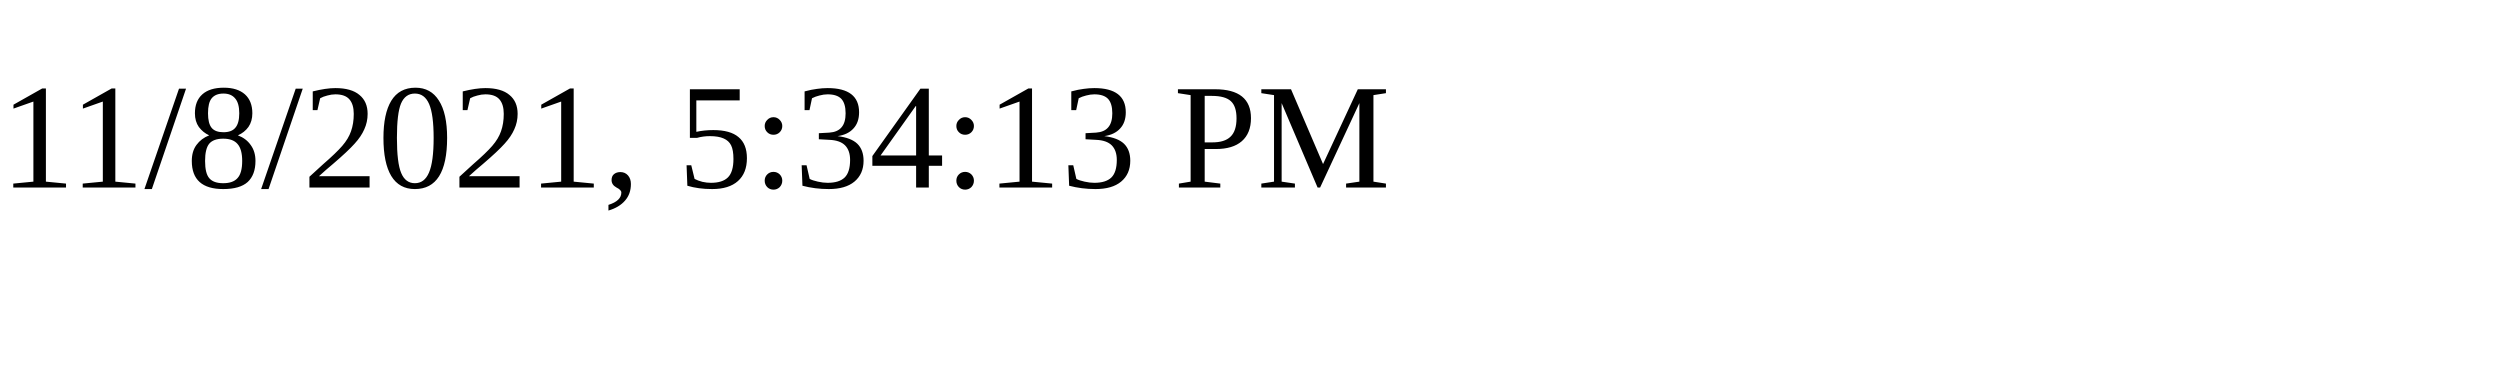
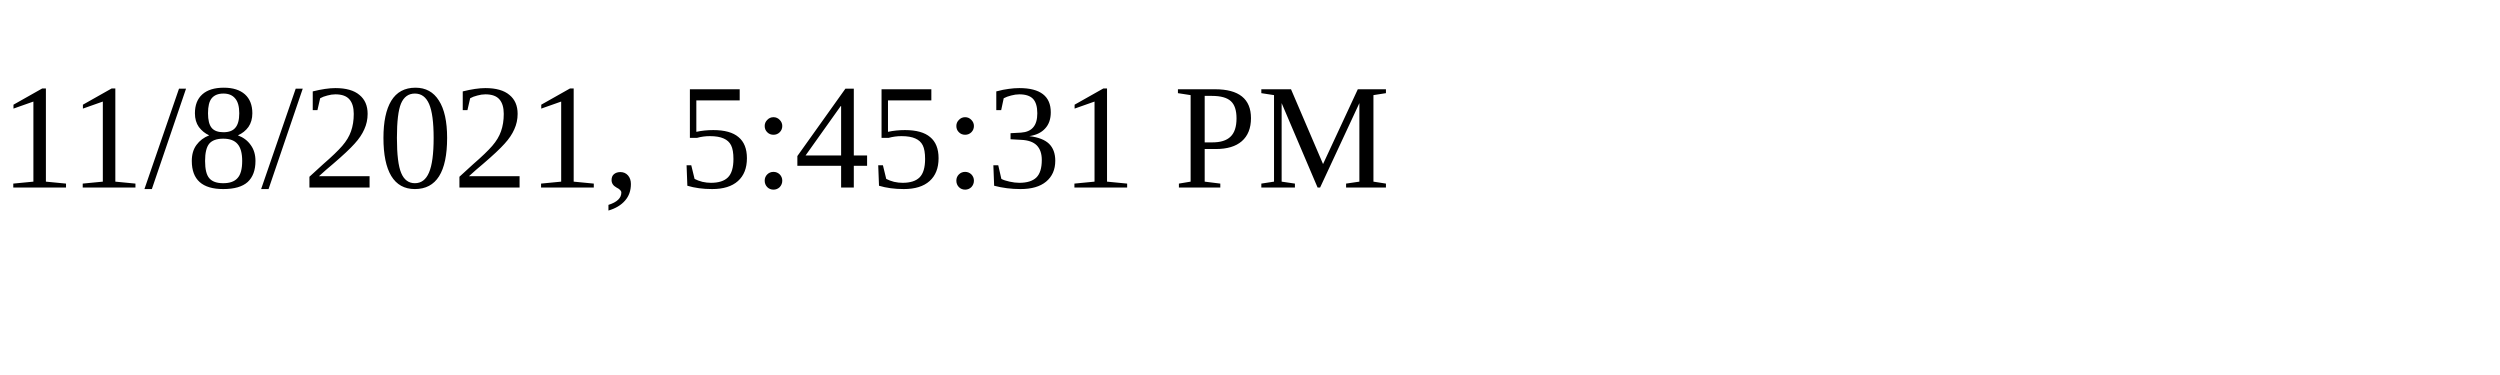
<svg xmlns="http://www.w3.org/2000/svg" height="30" width="200">
-   <text x="0" y="15">11/8/2021, 5:34:13 PM</text>
+   <text x="0" y="15">11/8/2021, 5:45:31 PM</text>
</svg>
